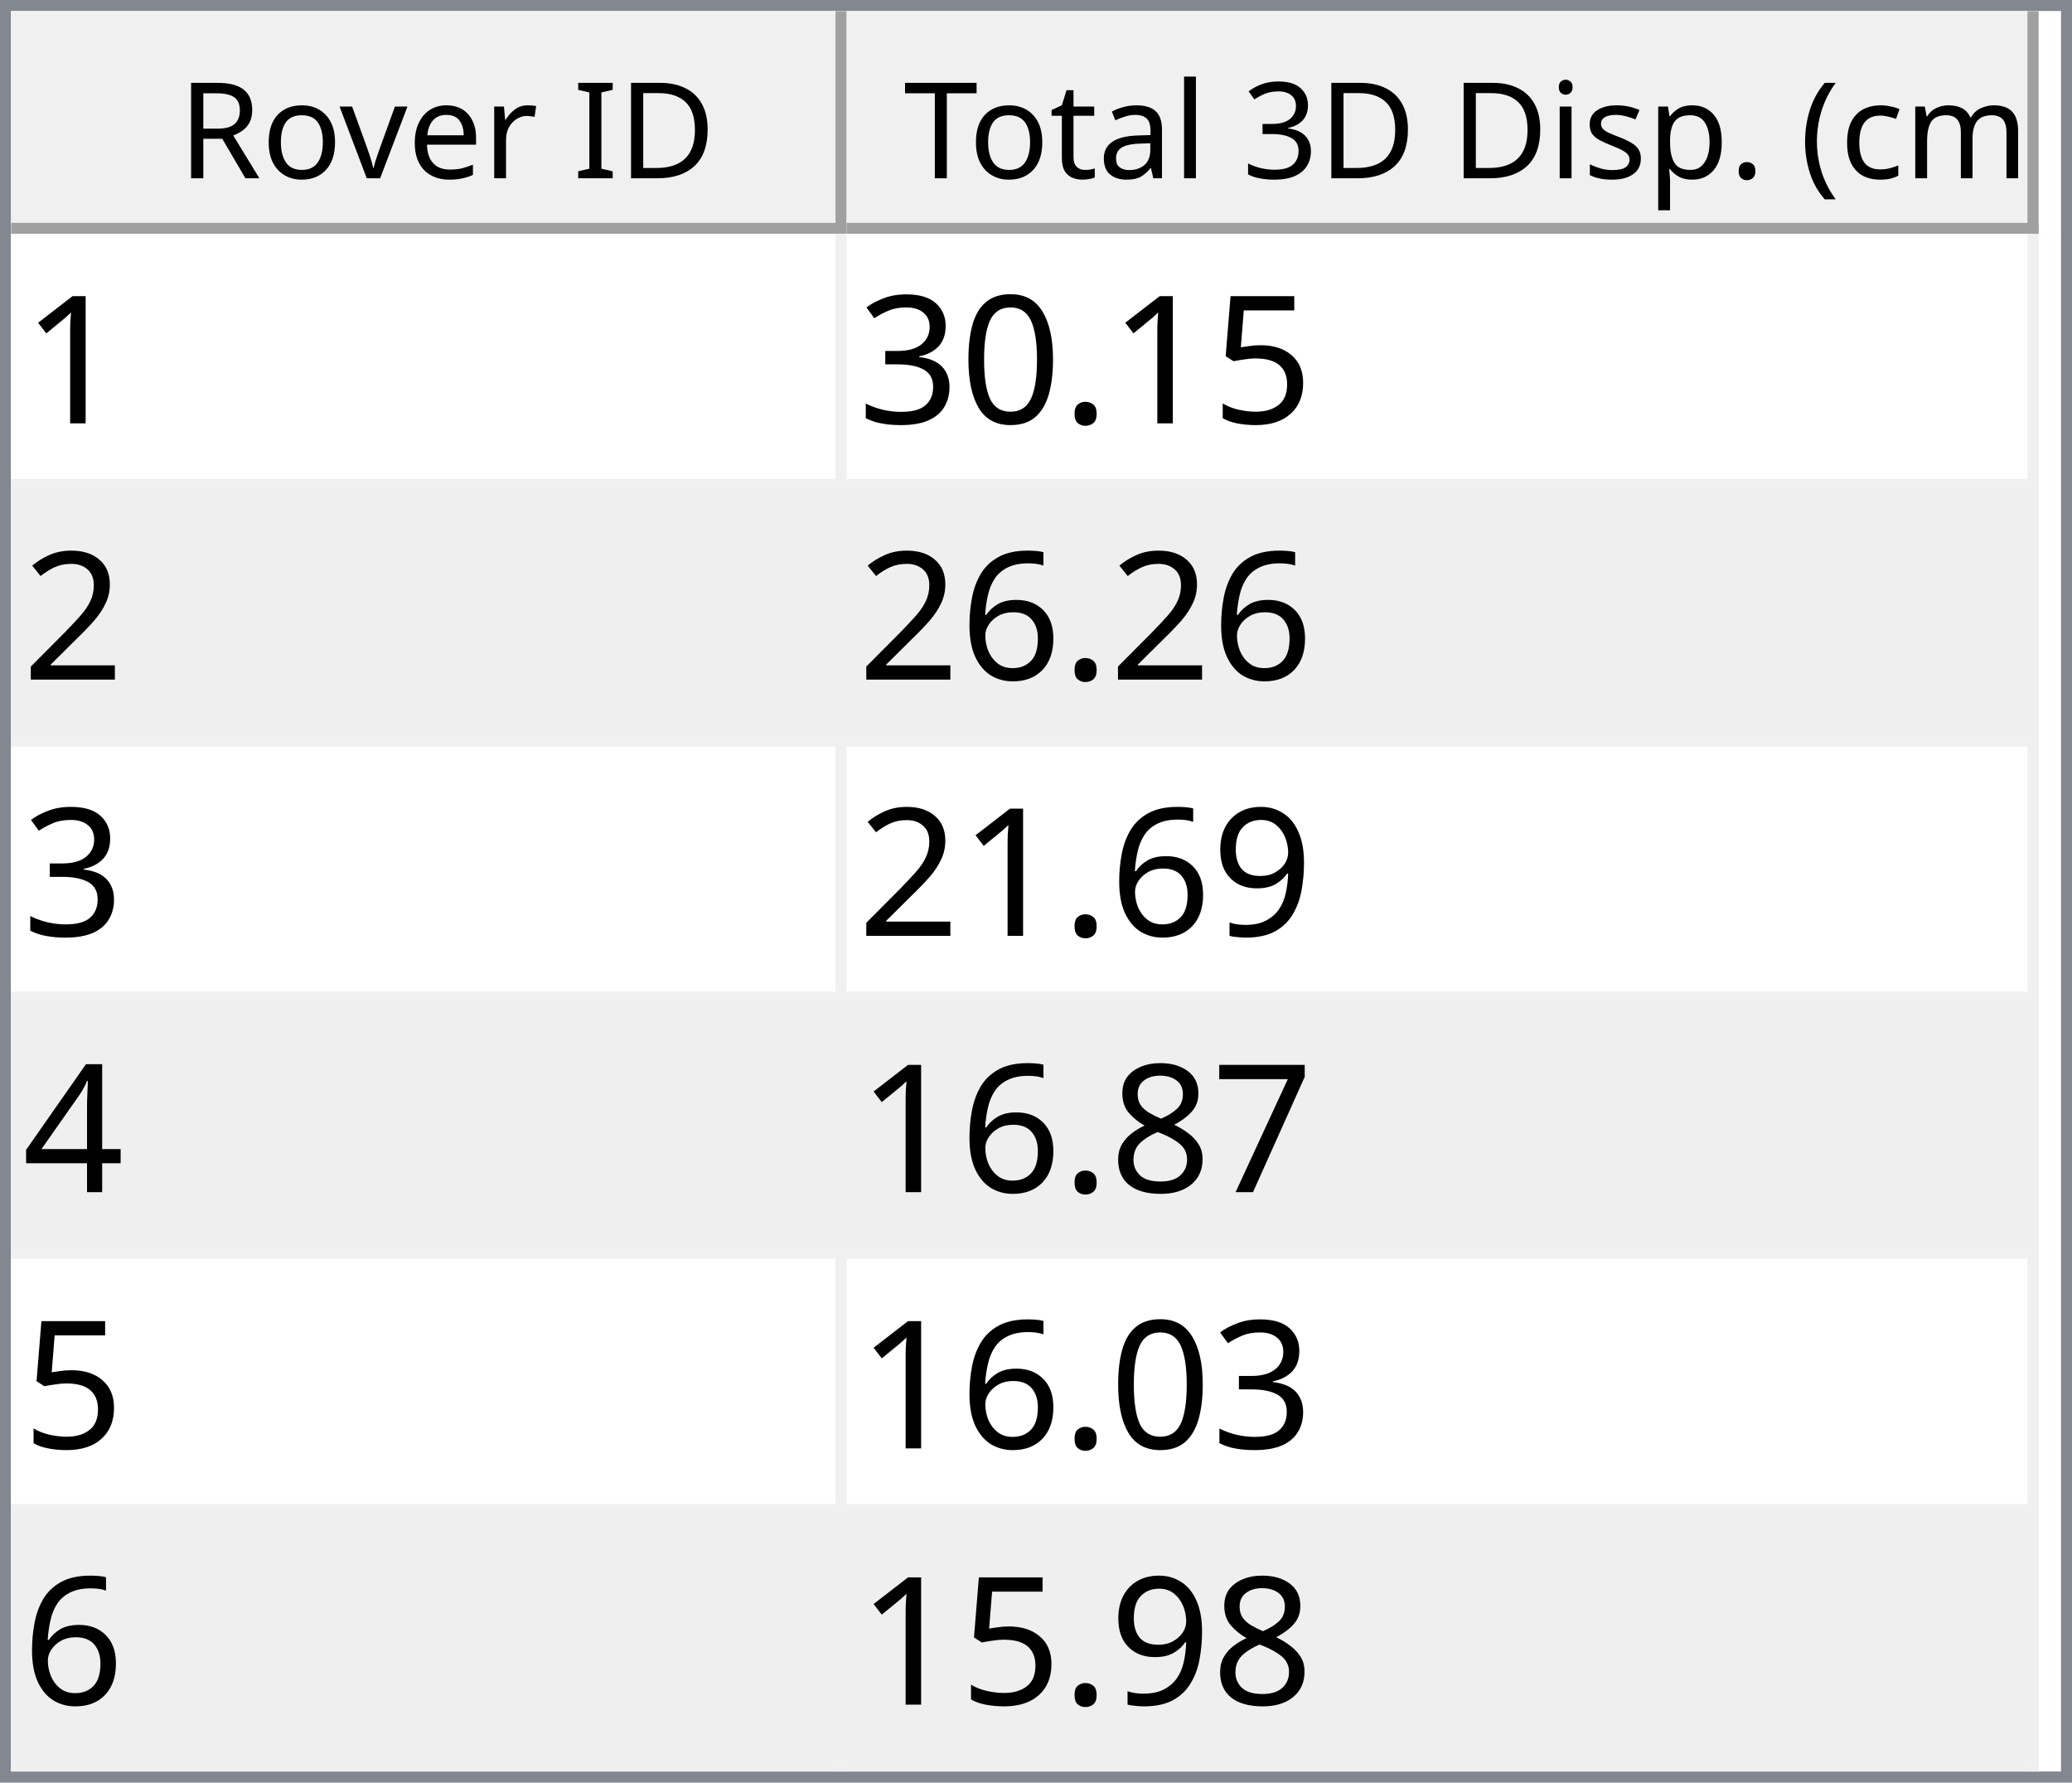
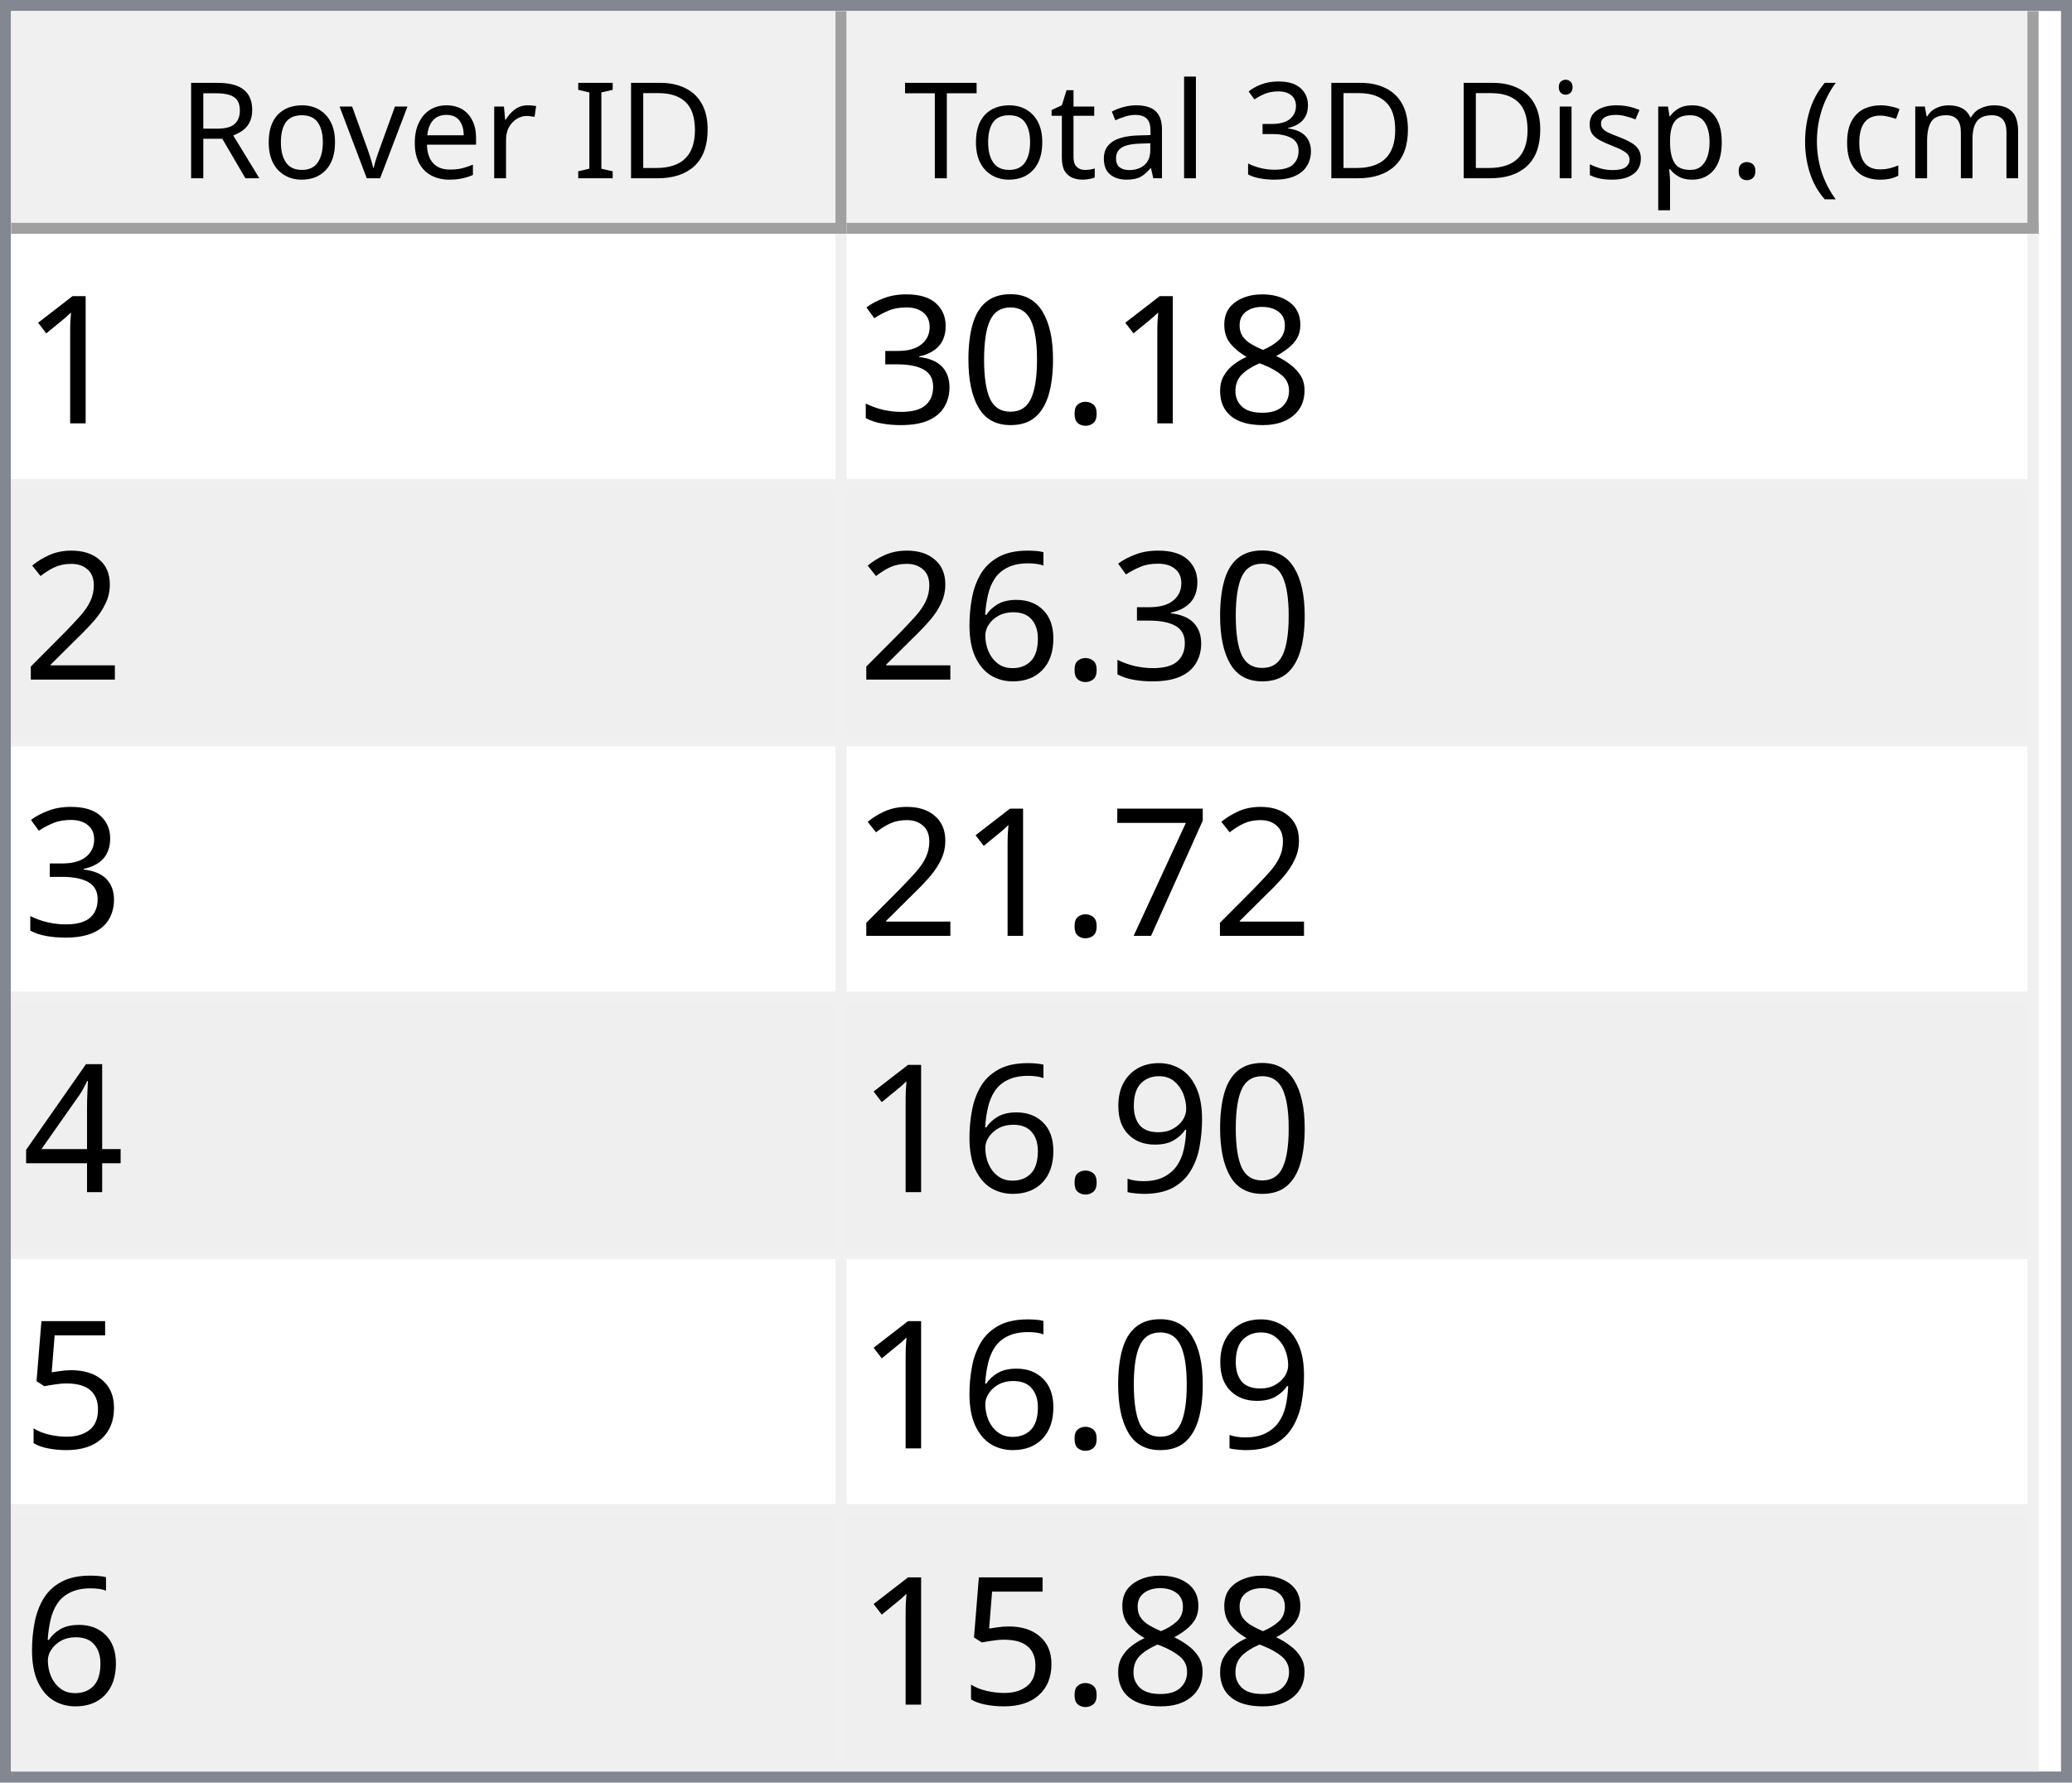
<svg xmlns="http://www.w3.org/2000/svg" style="fill-opacity:1; color-rendering:auto; color-interpolation:auto; text-rendering:auto; stroke:black; stroke-linecap:square; stroke-miterlimit:10; shape-rendering:auto; stroke-opacity:1; fill:black; stroke-dasharray:none; font-weight:normal; stroke-width:1; font-family:'Dialog'; font-style:normal; stroke-linejoin:miter; font-size:12px; stroke-dashoffset:0; image-rendering:auto;" width="186" height="160">
  <defs id="genericDefs" />
  <g>
    <defs id="defs1">
      <clipPath clipPathUnits="userSpaceOnUse" id="clipPath1">
        <path d="M0 0 L186 0 L186 160 L0 160 L0 0 Z" />
      </clipPath>
      <clipPath clipPathUnits="userSpaceOnUse" id="clipPath2">
        <path d="M0 0 L0 160 L186 160 L186 0 Z" />
      </clipPath>
      <clipPath clipPathUnits="userSpaceOnUse" id="clipPath3">
        <path d="M0 0 L0 20 L184 20 L184 0 Z" />
      </clipPath>
      <clipPath clipPathUnits="userSpaceOnUse" id="clipPath4">
        <path d="M0 0 L0 20 L75 20 L75 0 Z" />
      </clipPath>
      <clipPath clipPathUnits="userSpaceOnUse" id="clipPath5">
        <path d="M1 1 L1 19 L74 19 L74 1 Z" />
      </clipPath>
      <clipPath clipPathUnits="userSpaceOnUse" id="clipPath6">
        <path d="M0 0 L0 18 L73 18 L73 0 Z" />
      </clipPath>
      <clipPath clipPathUnits="userSpaceOnUse" id="clipPath7">
        <path d="M-0.5 -0.5 L-0.5 19.5 L74.5 19.5 L74.5 -0.5 Z" />
      </clipPath>
      <clipPath clipPathUnits="userSpaceOnUse" id="clipPath8">
        <path d="M0 0 L0 20 L107 20 L107 0 Z" />
      </clipPath>
      <clipPath clipPathUnits="userSpaceOnUse" id="clipPath9">
        <path d="M1 1 L1 19 L106 19 L106 1 Z" />
      </clipPath>
      <clipPath clipPathUnits="userSpaceOnUse" id="clipPath10">
        <path d="M0 0 L0 18 L105 18 L105 0 Z" />
      </clipPath>
      <clipPath clipPathUnits="userSpaceOnUse" id="clipPath11">
        <path d="M-0.5 -0.5 L-0.5 19.5 L106.5 19.5 L106.5 -0.5 Z" />
      </clipPath>
      <clipPath clipPathUnits="userSpaceOnUse" id="clipPath12">
        <path d="M0 0 L0 138 L184 138 L184 0 Z" />
      </clipPath>
      <clipPath clipPathUnits="userSpaceOnUse" id="clipPath13">
        <path d="M0 0 L0 138 L182 138 L182 0 Z" />
      </clipPath>
      <clipPath clipPathUnits="userSpaceOnUse" id="clipPath14">
        <path d="M-0.5 -0.5 L-0.5 137.5 L181.5 137.5 L181.5 -0.5 Z" />
      </clipPath>
      <clipPath clipPathUnits="userSpaceOnUse" id="clipPath15">
        <path d="M0 0 L0 22 L74 22 L74 0 Z" />
      </clipPath>
      <clipPath clipPathUnits="userSpaceOnUse" id="clipPath16">
        <path d="M0 0 L0 22 L106 22 L106 0 Z" />
      </clipPath>
      <font horiz-adv-x="64.551" id="font1">
        <font-face ascent="107.91" descent="25.098" units-per-em="100" style="font-style:normal; font-family:Segoe UI; font-weight:normal;" />
        <missing-glyph horiz-adv-x="64.551" d="M8.109 0 L8.109 68.266 L56.453 68.266 L56.453 0 L8.109 0 ZM15.328 7.234 L49.219 7.234 L49.219 61.031 L15.328 61.031 L15.328 7.234 Z" />
        <glyph unicode="D" horiz-adv-x="70.117" d="M9.188 0 L9.188 70.016 L28.516 70.016 Q65.531 70.016 65.531 35.891 Q65.531 19.672 55.25 9.836 Q44.969 0 27.734 0 L9.188 0 ZM17.391 62.594 L17.391 7.422 L27.828 7.422 Q41.609 7.422 49.273 14.797 Q56.938 22.172 56.938 35.688 Q56.938 62.594 28.328 62.594 L17.391 62.594 Z" />
        <glyph unicode="I" horiz-adv-x="26.611" d="M17.391 0 L9.188 0 L9.188 70.016 L17.391 70.016 L17.391 0 Z" />
        <glyph unicode=" " horiz-adv-x="27.393" d="" />
        <glyph unicode="r" horiz-adv-x="34.766" d="M34.188 41.891 Q32.078 43.5 28.125 43.5 Q23 43.5 19.555 38.672 Q16.109 33.844 16.109 25.484 L16.109 0 L8.109 0 L8.109 50 L16.109 50 L16.109 39.703 L16.312 39.703 Q18.016 44.969 21.531 47.922 Q25.047 50.875 29.391 50.875 Q32.516 50.875 34.188 50.203 L34.188 41.891 Z" />
        <glyph unicode="e" horiz-adv-x="52.295" d="M48.297 23 L12.984 23 Q13.188 14.656 17.484 10.109 Q21.781 5.562 29.297 5.562 Q37.75 5.562 44.828 11.141 L44.828 3.609 Q38.234 -1.172 27.391 -1.172 Q16.797 -1.172 10.742 5.641 Q4.688 12.453 4.688 24.812 Q4.688 36.469 11.305 43.82 Q17.922 51.172 27.734 51.172 Q37.547 51.172 42.922 44.828 Q48.297 38.484 48.297 27.203 L48.297 23 ZM40.094 29.781 Q40.047 36.719 36.75 40.578 Q33.453 44.438 27.594 44.438 Q21.922 44.438 17.969 40.383 Q14.016 36.328 13.094 29.781 L40.094 29.781 Z" />
        <glyph unicode="v" horiz-adv-x="47.9" d="M47.406 50 L27.484 0 L19.625 0 L0.688 50 L9.469 50 L22.172 13.672 Q23.578 9.672 23.922 6.688 L24.125 6.688 Q24.609 10.453 25.688 13.484 L38.969 50 L47.406 50 Z" />
        <glyph unicode="o" horiz-adv-x="58.594" d="M29 -1.172 Q17.922 -1.172 11.305 5.836 Q4.688 12.844 4.688 24.422 Q4.688 37.016 11.57 44.094 Q18.453 51.172 30.172 51.172 Q41.359 51.172 47.633 44.289 Q53.906 37.406 53.906 25.203 Q53.906 13.234 47.141 6.031 Q40.375 -1.172 29 -1.172 ZM29.594 44.438 Q21.875 44.438 17.383 39.188 Q12.891 33.938 12.891 24.703 Q12.891 15.828 17.43 10.695 Q21.969 5.562 29.594 5.562 Q37.359 5.562 41.531 10.594 Q45.703 15.625 45.703 24.906 Q45.703 34.281 41.531 39.359 Q37.359 44.438 29.594 44.438 Z" />
        <glyph unicode="R" horiz-adv-x="59.814" d="M59.375 0 L49.609 0 L37.891 19.625 Q36.281 22.359 34.766 24.289 Q33.25 26.219 31.664 27.438 Q30.078 28.656 28.25 29.219 Q26.422 29.781 24.125 29.781 L17.391 29.781 L17.391 0 L9.188 0 L9.188 70.016 L30.078 70.016 Q34.672 70.016 38.555 68.867 Q42.438 67.719 45.289 65.375 Q48.141 63.031 49.758 59.547 Q51.375 56.062 51.375 51.375 Q51.375 47.703 50.273 44.656 Q49.172 41.609 47.148 39.211 Q45.125 36.812 42.266 35.133 Q39.406 33.453 35.844 32.516 L35.844 32.328 Q37.594 31.547 38.891 30.547 Q40.188 29.547 41.359 28.18 Q42.531 26.812 43.68 25.078 Q44.828 23.344 46.234 21.047 L59.375 0 ZM17.391 62.594 L17.391 37.203 L28.516 37.203 Q31.594 37.203 34.203 38.133 Q36.812 39.062 38.719 40.797 Q40.625 42.531 41.703 45.047 Q42.781 47.562 42.781 50.688 Q42.781 56.297 39.141 59.445 Q35.5 62.594 28.609 62.594 L17.391 62.594 Z" />
        <glyph unicode=")" horiz-adv-x="30.176" d="M8.297 -15.922 L1.172 -15.922 Q16.406 2.344 16.406 26.812 Q16.406 51.469 1.078 70.016 L8.297 70.016 Q23.531 52.156 23.531 26.703 Q23.531 1.375 8.297 -15.922 Z" />
        <glyph unicode="m" horiz-adv-x="86.133" d="M79.109 0 L71.094 0 L71.094 28.719 Q71.094 37.016 68.531 40.727 Q65.969 44.438 59.906 44.438 Q54.781 44.438 51.195 39.75 Q47.609 35.062 47.609 28.516 L47.609 0 L39.594 0 L39.594 29.688 Q39.594 44.438 28.219 44.438 Q22.953 44.438 19.531 40.016 Q16.109 35.594 16.109 28.516 L16.109 0 L8.109 0 L8.109 50 L16.109 50 L16.109 42.094 L16.312 42.094 Q21.625 51.172 31.844 51.172 Q36.969 51.172 40.773 48.312 Q44.578 45.453 46 40.828 Q51.562 51.172 62.594 51.172 Q79.109 51.172 79.109 30.812 L79.109 0 Z" />
        <glyph unicode="c" horiz-adv-x="46.191" d="M42.188 2.297 Q36.422 -1.172 28.516 -1.172 Q17.828 -1.172 11.258 5.789 Q4.688 12.75 4.688 23.828 Q4.688 36.188 11.766 43.68 Q18.844 51.172 30.672 51.172 Q37.25 51.172 42.281 48.734 L42.281 40.531 Q36.719 44.438 30.375 44.438 Q22.703 44.438 17.797 38.945 Q12.891 33.453 12.891 24.516 Q12.891 15.719 17.508 10.641 Q22.125 5.562 29.891 5.562 Q36.422 5.562 42.188 9.906 L42.188 2.297 Z" />
        <glyph unicode="(" horiz-adv-x="30.176" d="M29.109 -15.922 L21.969 -15.922 Q6.844 1.375 6.844 26.703 Q6.844 52.156 21.969 70.016 L29.203 70.016 Q13.875 51.469 13.875 26.812 Q13.875 2.344 29.109 -15.922 Z" />
        <glyph unicode="." horiz-adv-x="21.68" d="M10.891 -1.078 Q8.641 -1.078 7.055 0.539 Q5.469 2.156 5.469 4.391 Q5.469 6.641 7.055 8.273 Q8.641 9.906 10.891 9.906 Q13.188 9.906 14.797 8.273 Q16.406 6.641 16.406 4.391 Q16.406 2.156 14.797 0.539 Q13.188 -1.078 10.891 -1.078 Z" />
        <glyph unicode="p" horiz-adv-x="58.789" d="M16.312 7.234 L16.109 7.234 L16.109 -23 L8.109 -23 L8.109 50 L16.109 50 L16.109 41.219 L16.312 41.219 Q22.219 51.172 33.594 51.172 Q43.266 51.172 48.688 44.461 Q54.109 37.75 54.109 26.469 Q54.109 13.922 48 6.375 Q41.891 -1.172 31.297 -1.172 Q21.578 -1.172 16.312 7.234 ZM16.109 27.391 L16.109 20.406 Q16.109 14.203 20.141 9.883 Q24.172 5.562 30.375 5.562 Q37.641 5.562 41.773 11.133 Q45.906 16.703 45.906 26.609 Q45.906 34.969 42.047 39.703 Q38.188 44.438 31.594 44.438 Q24.609 44.438 20.359 39.578 Q16.109 34.719 16.109 27.391 Z" />
        <glyph unicode="s" horiz-adv-x="42.432" d="M5.078 1.812 L5.078 10.406 Q11.625 5.562 19.484 5.562 Q30.031 5.562 30.031 12.594 Q30.031 14.594 29.125 15.992 Q28.219 17.391 26.68 18.461 Q25.141 19.531 23.07 20.383 Q21 21.234 18.609 22.172 Q15.281 23.484 12.766 24.828 Q10.25 26.172 8.57 27.859 Q6.891 29.547 6.031 31.695 Q5.172 33.844 5.172 36.719 Q5.172 40.234 6.789 42.945 Q8.406 45.656 11.086 47.484 Q13.766 49.312 17.211 50.242 Q20.656 51.172 24.312 51.172 Q30.812 51.172 35.938 48.922 L35.938 40.828 Q30.422 44.438 23.25 44.438 Q21 44.438 19.195 43.922 Q17.391 43.406 16.094 42.477 Q14.797 41.547 14.086 40.258 Q13.375 38.969 13.375 37.406 Q13.375 35.453 14.086 34.133 Q14.797 32.812 16.164 31.789 Q17.531 30.766 19.484 29.938 Q21.438 29.109 23.922 28.125 Q27.25 26.859 29.883 25.516 Q32.516 24.172 34.375 22.484 Q36.234 20.797 37.234 18.602 Q38.234 16.406 38.234 13.375 Q38.234 9.672 36.602 6.938 Q34.969 4.203 32.234 2.398 Q29.5 0.594 25.93 -0.289 Q22.359 -1.172 18.453 -1.172 Q10.75 -1.172 5.078 1.812 Z" />
        <glyph unicode="i" horiz-adv-x="24.219" d="M12.203 62.703 Q10.062 62.703 8.547 64.164 Q7.031 65.625 7.031 67.875 Q7.031 70.125 8.547 71.609 Q10.062 73.094 12.203 73.094 Q14.406 73.094 15.945 71.609 Q17.484 70.125 17.484 67.875 Q17.484 65.719 15.945 64.211 Q14.406 62.703 12.203 62.703 ZM16.109 0 L8.109 0 L8.109 50 L16.109 50 L16.109 0 Z" />
        <glyph unicode="3" horiz-adv-x="53.906" d="M46.531 19.828 Q46.531 15.094 44.75 11.211 Q42.969 7.328 39.719 4.57 Q36.469 1.812 31.93 0.297 Q27.391 -1.219 21.922 -1.219 Q11.922 -1.219 6 2.594 L6 11.188 Q13.094 5.609 22.219 5.609 Q25.875 5.609 28.828 6.539 Q31.781 7.469 33.906 9.227 Q36.031 10.984 37.18 13.477 Q38.328 15.969 38.328 19.094 Q38.328 32.812 18.797 32.812 L12.984 32.812 L12.984 39.594 L18.5 39.594 Q35.797 39.594 35.797 52.484 Q35.797 64.406 22.609 64.406 Q15.188 64.406 8.688 59.422 L8.688 67.188 Q15.375 71.188 24.609 71.188 Q29 71.188 32.57 69.969 Q36.141 68.75 38.68 66.555 Q41.219 64.359 42.609 61.281 Q44 58.203 44 54.5 Q44 40.672 30.031 36.719 L30.031 36.531 Q33.594 36.141 36.625 34.797 Q39.656 33.453 41.852 31.305 Q44.047 29.156 45.289 26.25 Q46.531 23.344 46.531 19.828 Z" />
        <glyph unicode="l" horiz-adv-x="24.219" d="M16.109 0 L8.109 0 L8.109 74.031 L16.109 74.031 L16.109 0 Z" />
        <glyph unicode="a" horiz-adv-x="50.879" d="M43.891 0 L35.891 0 L35.891 7.812 L35.688 7.812 Q30.469 -1.172 20.312 -1.172 Q12.844 -1.172 8.617 2.781 Q4.391 6.734 4.391 13.281 Q4.391 27.297 20.906 29.594 L35.891 31.688 Q35.891 44.438 25.594 44.438 Q16.547 44.438 9.281 38.281 L9.281 46.484 Q16.656 51.172 26.266 51.172 Q43.891 51.172 43.891 32.516 L43.891 0 ZM35.891 25.297 L23.828 23.641 Q18.266 22.859 15.43 20.875 Q12.594 18.891 12.594 13.875 Q12.594 10.203 15.211 7.883 Q17.828 5.562 22.172 5.562 Q28.125 5.562 32.008 9.742 Q35.891 13.922 35.891 20.312 L35.891 25.297 Z" />
        <glyph unicode="t" horiz-adv-x="33.887" d="M31.297 0.484 Q28.469 -1.078 23.828 -1.078 Q10.688 -1.078 10.688 13.578 L10.688 43.172 L2.094 43.172 L2.094 50 L10.688 50 L10.688 62.203 L18.703 64.797 L18.703 50 L31.297 50 L31.297 43.172 L18.703 43.172 L18.703 14.984 Q18.703 9.969 20.414 7.82 Q22.125 5.672 26.078 5.672 Q29.109 5.672 31.297 7.328 L31.297 0.484 Z" />
        <glyph unicode="T" horiz-adv-x="52.393" d="M50.594 62.594 L30.375 62.594 L30.375 0 L22.172 0 L22.172 62.594 L2 62.594 L2 70.016 L50.594 70.016 L50.594 62.594 Z" />
      </font>
      <font horiz-adv-x="75.0" id="font2">
        <font-face ascent="100.537" descent="21.973" units-per-em="100" style="font-style:normal; font-family:sans-serif; font-weight:normal;" />
        <missing-glyph horiz-adv-x="75.0" d="M12.5 0 L12.5 62.5 L62.5 62.5 L62.5 0 L12.5 0 ZM14.062 1.562 L60.938 1.562 L60.938 60.938 L14.062 60.938 L14.062 1.562 Z" />
        <glyph unicode="1" horiz-adv-x="55.615" d="M37.25 0 L28.469 0 L28.469 56 Q25.297 52.984 20.141 49.953 Q14.984 46.922 10.891 45.406 L10.891 53.906 Q18.266 57.375 23.781 62.305 Q29.297 67.234 31.594 71.875 L37.25 71.875 L37.25 0 Z" />
-         <glyph unicode="5" horiz-adv-x="55.615" d="M4.156 18.75 L13.375 19.531 Q14.406 12.797 18.141 9.398 Q21.875 6 27.156 6 Q33.5 6 37.891 10.789 Q42.281 15.578 42.281 23.484 Q42.281 31 38.062 35.352 Q33.844 39.703 27 39.703 Q22.75 39.703 19.336 37.773 Q15.922 35.844 13.969 32.766 L5.719 33.844 L12.641 70.609 L48.25 70.609 L48.25 62.203 L19.672 62.203 L15.828 42.969 Q22.266 47.469 29.344 47.469 Q38.719 47.469 45.164 40.969 Q51.609 34.469 51.609 24.266 Q51.609 14.547 45.953 7.469 Q39.062 -1.219 27.156 -1.219 Q17.391 -1.219 11.211 4.25 Q5.031 9.719 4.156 18.75 Z" />
+         <glyph unicode="8" horiz-adv-x="55.615" d="M17.672 38.812 Q12.203 40.828 9.57 44.539 Q6.938 48.25 6.938 53.422 Q6.938 61.234 12.555 66.555 Q18.172 71.875 27.484 71.875 Q36.859 71.875 42.578 66.43 Q48.297 60.984 48.297 53.172 Q48.297 48.188 45.68 44.508 Q43.062 40.828 37.75 38.812 Q44.344 36.672 47.781 31.883 Q51.219 27.094 51.219 20.453 Q51.219 11.281 44.727 5.031 Q38.234 -1.219 27.641 -1.219 Q17.047 -1.219 10.547 5.055 Q4.047 11.328 4.047 20.703 Q4.047 27.688 7.594 32.398 Q11.141 37.109 17.672 38.812 ZM15.922 53.719 Q15.922 48.641 19.195 45.414 Q22.469 42.188 27.688 42.188 Q32.766 42.188 36.016 45.383 Q39.266 48.578 39.266 53.219 Q39.266 58.062 35.914 61.359 Q32.562 64.656 27.594 64.656 Q22.562 64.656 19.242 61.43 Q15.922 58.203 15.922 53.719 ZM13.094 20.656 Q13.094 16.891 14.875 13.375 Q16.656 9.859 20.172 7.93 Q23.688 6 27.734 6 Q34.031 6 38.133 10.055 Q42.234 14.109 42.234 20.359 Q42.234 26.703 38.016 30.859 Q33.797 35.016 27.438 35.016 Q21.234 35.016 17.164 30.914 Q13.094 26.812 13.094 20.656 Z" />
        <glyph unicode="." horiz-adv-x="27.783" d="M9.078 0 L9.078 10.016 L19.094 10.016 L19.094 0 L9.078 0 Z" />
        <glyph unicode="0" horiz-adv-x="55.615" d="M4.156 35.297 Q4.156 48 6.766 55.742 Q9.375 63.484 14.523 67.68 Q19.672 71.875 27.484 71.875 Q33.25 71.875 37.594 69.555 Q41.938 67.234 44.773 62.867 Q47.609 58.5 49.219 52.227 Q50.828 45.953 50.828 35.297 Q50.828 22.703 48.242 14.969 Q45.656 7.234 40.508 3.008 Q35.359 -1.219 27.484 -1.219 Q17.141 -1.219 11.234 6.203 Q4.156 15.141 4.156 35.297 ZM13.188 35.297 Q13.188 17.672 17.312 11.836 Q21.438 6 27.484 6 Q33.547 6 37.672 11.859 Q41.797 17.719 41.797 35.297 Q41.797 52.984 37.672 58.789 Q33.547 64.594 27.391 64.594 Q21.344 64.594 17.719 59.469 Q13.188 52.938 13.188 35.297 Z" />
        <glyph unicode="3" horiz-adv-x="55.615" d="M4.203 18.891 L12.984 20.062 Q14.5 12.594 18.141 9.297 Q21.781 6 27 6 Q33.203 6 37.477 10.297 Q41.75 14.594 41.75 20.953 Q41.75 27 37.797 30.93 Q33.844 34.859 27.734 34.859 Q25.25 34.859 21.531 33.891 L22.516 41.609 Q23.391 41.5 23.922 41.5 Q29.547 41.5 34.039 44.43 Q38.531 47.359 38.531 53.469 Q38.531 58.297 35.258 61.477 Q31.984 64.656 26.812 64.656 Q21.688 64.656 18.266 61.43 Q14.844 58.203 13.875 51.766 L5.078 53.328 Q6.688 62.156 12.398 67.016 Q18.109 71.875 26.609 71.875 Q32.469 71.875 37.398 69.359 Q42.328 66.844 44.945 62.5 Q47.562 58.156 47.562 53.266 Q47.562 48.641 45.07 44.828 Q42.578 41.016 37.703 38.766 Q44.047 37.312 47.562 32.695 Q51.078 28.078 51.078 21.141 Q51.078 11.766 44.242 5.25 Q37.406 -1.266 26.953 -1.266 Q17.531 -1.266 11.305 4.352 Q5.078 9.969 4.203 18.891 Z" />
        <glyph unicode="2" horiz-adv-x="55.615" d="M50.344 8.453 L50.344 0 L3.031 0 Q2.938 3.172 4.047 6.109 Q5.859 10.938 9.836 15.625 Q13.812 20.312 21.344 26.469 Q33.016 36.031 37.117 41.625 Q41.219 47.219 41.219 52.203 Q41.219 57.422 37.477 61.008 Q33.734 64.594 27.734 64.594 Q21.391 64.594 17.578 60.789 Q13.766 56.984 13.719 50.25 L4.688 51.172 Q5.609 61.281 11.664 66.578 Q17.719 71.875 27.938 71.875 Q38.234 71.875 44.242 66.164 Q50.25 60.453 50.25 52 Q50.25 47.703 48.492 43.555 Q46.734 39.406 42.656 34.812 Q38.578 30.219 29.109 22.219 Q21.188 15.578 18.945 13.211 Q16.703 10.844 15.234 8.453 L50.344 8.453 Z" />
        <glyph unicode="6" horiz-adv-x="55.615" d="M49.75 54.047 L41.016 53.375 Q39.844 58.547 37.703 60.891 Q34.125 64.656 28.906 64.656 Q24.703 64.656 21.531 62.312 Q17.391 59.281 14.992 53.469 Q12.594 47.656 12.5 36.922 Q15.672 41.75 20.266 44.094 Q24.859 46.438 29.891 46.438 Q38.672 46.438 44.852 39.969 Q51.031 33.5 51.031 23.25 Q51.031 16.5 48.125 10.719 Q45.219 4.938 40.141 1.859 Q35.062 -1.219 28.609 -1.219 Q17.625 -1.219 10.695 6.859 Q3.766 14.938 3.766 33.5 Q3.766 54.25 11.422 63.672 Q18.109 71.875 29.438 71.875 Q37.891 71.875 43.289 67.141 Q48.688 62.406 49.75 54.047 ZM13.875 23.188 Q13.875 18.656 15.797 14.508 Q17.719 10.359 21.188 8.18 Q24.656 6 28.469 6 Q34.031 6 38.039 10.492 Q42.047 14.984 42.047 22.703 Q42.047 30.125 38.086 34.398 Q34.125 38.672 28.125 38.672 Q22.172 38.672 18.023 34.398 Q13.875 30.125 13.875 23.188 Z" />
+         <glyph unicode="7" horiz-adv-x="55.615" d="M4.734 62.203 L4.734 70.656 L51.078 70.656 L51.078 63.812 Q44.234 56.547 37.523 44.484 Q30.812 32.422 27.156 19.672 Q24.516 10.688 23.781 0 L14.75 0 Q14.891 8.453 18.062 20.414 Q21.234 32.375 27.172 43.484 Q33.109 54.594 39.797 62.203 L4.734 62.203 Z" />
+         <glyph unicode="4" horiz-adv-x="55.615" d="M32.328 0 L32.328 17.141 L1.266 17.141 L1.266 25.203 L33.938 71.578 L41.109 71.578 L41.109 25.203 L50.781 25.203 L50.781 17.141 L41.109 17.141 L41.109 0 L32.328 0 ZM32.328 25.203 L32.328 57.469 L9.906 25.203 L32.328 25.203 Z" />
        <glyph unicode="9" horiz-adv-x="55.615" d="M5.469 16.547 L13.922 17.328 Q14.984 11.375 18.016 8.688 Q21.047 6 25.781 6 Q29.828 6 32.883 7.859 Q35.938 9.719 37.891 12.82 Q39.844 15.922 41.164 21.195 Q42.484 26.469 42.484 31.938 Q42.484 32.516 42.438 33.688 Q39.797 29.5 35.234 26.883 Q30.672 24.266 25.344 24.266 Q16.453 24.266 10.305 30.711 Q4.156 37.156 4.156 47.703 Q4.156 58.594 10.578 65.234 Q17 71.875 26.656 71.875 Q33.641 71.875 39.43 68.117 Q45.219 64.359 48.219 57.398 Q51.219 50.438 51.219 37.25 Q51.219 23.531 48.242 15.406 Q45.266 7.281 39.383 3.031 Q33.5 -1.219 25.594 -1.219 Q17.188 -1.219 11.867 3.445 Q6.547 8.109 5.469 16.547 ZM41.453 48.141 Q41.453 55.719 37.43 60.156 Q33.406 64.594 27.734 64.594 Q21.875 64.594 17.531 59.812 Q13.188 55.031 13.188 47.406 Q13.188 40.578 17.312 36.305 Q21.438 32.031 27.484 32.031 Q33.594 32.031 37.523 36.305 Q41.453 40.578 41.453 48.141 Z" />
-         <glyph unicode="4" horiz-adv-x="55.615" d="M32.328 0 L32.328 17.141 L1.266 17.141 L1.266 25.203 L33.938 71.578 L41.109 71.578 L41.109 25.203 L50.781 25.203 L50.781 17.141 L41.109 17.141 L41.109 0 L32.328 0 ZM32.328 25.203 L32.328 57.469 L9.906 25.203 L32.328 25.203 Z" />
-         <glyph unicode="7" horiz-adv-x="55.615" d="M4.734 62.203 L4.734 70.656 L51.078 70.656 L51.078 63.812 Q44.234 56.547 37.523 44.484 Q30.812 32.422 27.156 19.672 Q24.516 10.688 23.781 0 L14.75 0 Q14.891 8.453 18.062 20.414 Q21.234 32.375 27.172 43.484 Q33.109 54.594 39.797 62.203 L4.734 62.203 Z" />
-         <glyph unicode="8" horiz-adv-x="55.615" d="M17.672 38.812 Q12.203 40.828 9.57 44.539 Q6.938 48.25 6.938 53.422 Q6.938 61.234 12.555 66.555 Q18.172 71.875 27.484 71.875 Q36.859 71.875 42.578 66.43 Q48.297 60.984 48.297 53.172 Q48.297 48.188 45.68 44.508 Q43.062 40.828 37.75 38.812 Q44.344 36.672 47.781 31.883 Q51.219 27.094 51.219 20.453 Q51.219 11.281 44.727 5.031 Q38.234 -1.219 27.641 -1.219 Q17.047 -1.219 10.547 5.055 Q4.047 11.328 4.047 20.703 Q4.047 27.688 7.594 32.398 Q11.141 37.109 17.672 38.812 ZM15.922 53.719 Q15.922 48.641 19.195 45.414 Q22.469 42.188 27.688 42.188 Q32.766 42.188 36.016 45.383 Q39.266 48.578 39.266 53.219 Q39.266 58.062 35.914 61.359 Q32.562 64.656 27.594 64.656 Q22.562 64.656 19.242 61.43 Q15.922 58.203 15.922 53.719 ZM13.094 20.656 Q13.094 16.891 14.875 13.375 Q16.656 9.859 20.172 7.93 Q23.688 6 27.734 6 Q34.031 6 38.133 10.055 Q42.234 14.109 42.234 20.359 Q42.234 26.703 38.016 30.859 Q33.797 35.016 27.438 35.016 Q21.234 35.016 17.164 30.914 Q13.094 26.812 13.094 20.656 Z" />
+         <glyph unicode="5" horiz-adv-x="55.615" d="M4.156 18.75 L13.375 19.531 Q14.406 12.797 18.141 9.398 Q21.875 6 27.156 6 Q33.5 6 37.891 10.789 Q42.281 15.578 42.281 23.484 Q42.281 31 38.062 35.352 Q33.844 39.703 27 39.703 Q22.75 39.703 19.336 37.773 Q15.922 35.844 13.969 32.766 L5.719 33.844 L12.641 70.609 L48.25 70.609 L48.25 62.203 L19.672 62.203 L15.828 42.969 Q22.266 47.469 29.344 47.469 Q38.719 47.469 45.164 40.969 Q51.609 34.469 51.609 24.266 Q51.609 14.547 45.953 7.469 Q39.062 -1.219 27.156 -1.219 Q17.391 -1.219 11.211 4.25 Q5.031 9.719 4.156 18.75 Z" />
      </font>
    </defs>
    <g style="fill:white; stroke:white;">
      <rect x="0" y="0" width="186" style="clip-path:url(#clipPath1); stroke:none;" height="160" />
    </g>
    <g style="fill:white; text-rendering:optimizeSpeed; color-rendering:optimizeSpeed; image-rendering:optimizeSpeed; shape-rendering:crispEdges; stroke:white; color-interpolation:sRGB;">
      <rect x="0" width="186" height="160" y="0" style="stroke:none;" />
      <path style="stroke:none;" d="M0 160 L186 160 L186 0 L0 0 Z" />
    </g>
    <g style="fill:rgb(240,240,240); font-family:'Segoe UI'; stroke:rgb(240,240,240);">
      <rect x="0" y="0" width="186" style="clip-path:url(#clipPath2); stroke:none;" height="160" />
    </g>
    <g style="fill:rgb(130,135,144); font-family:'Segoe UI'; stroke:rgb(130,135,144);">
      <path d="M0 0 L186 0 L186 160 L0 160 L0 0 ZM1 1 L185 1 L185 159 L1 159 L1 1 Z" style="fill-rule:evenodd; clip-path:url(#clipPath2); stroke:none;" />
    </g>
    <g style="fill:white; font-family:'Segoe UI'; stroke:white;" transform="translate(1,1)">
      <rect x="0" y="0" width="184" style="clip-path:url(#clipPath3); stroke:none;" height="20" />
    </g>
    <g style="fill:rgb(240,240,240); font-family:'Segoe UI'; stroke:rgb(240,240,240);" transform="translate(1,1)">
      <rect x="0" y="0" width="75" style="clip-path:url(#clipPath4); stroke:none;" height="20" />
    </g>
    <g style="font-family:'Segoe UI';" transform="translate(2,2)">
      <text x="14" xml:space="preserve" y="14" style="clip-path:url(#clipPath6); stroke:none;">Rover ID</text>
    </g>
    <g style="fill:rgb(160,160,160); font-family:'Segoe UI'; stroke:rgb(160,160,160); stroke-linejoin:bevel;" transform="translate(1.5,1.5)">
      <line x1="74" x2="74" y1="0" style="fill:none; clip-path:url(#clipPath7);" y2="19" />
    </g>
    <g style="fill:rgb(160,160,160); font-family:'Segoe UI'; stroke:rgb(160,160,160); stroke-linejoin:bevel;" transform="matrix(1,0,0,1,1,1) translate(0.5,0.5)">
      <line x1="0" x2="74" y1="19" style="fill:none; clip-path:url(#clipPath7);" y2="19" />
    </g>
    <g style="fill:rgb(240,240,240); font-family:'Segoe UI'; stroke:rgb(240,240,240);" transform="translate(76,1)">
      <rect x="0" y="0" width="107" style="clip-path:url(#clipPath8); stroke:none;" height="20" />
    </g>
    <g style="font-family:'Segoe UI';" transform="translate(77,2)">
      <text x="1" xml:space="preserve" y="14" style="clip-path:url(#clipPath10); stroke:none;"> Total 3D Disp. (cm)</text>
    </g>
    <g style="fill:rgb(160,160,160); font-family:'Segoe UI'; stroke:rgb(160,160,160); stroke-linejoin:bevel;" transform="translate(76.5,1.5)">
      <line x1="106" x2="106" y1="0" style="fill:none; clip-path:url(#clipPath11);" y2="19" />
    </g>
    <g style="fill:rgb(160,160,160); font-family:'Segoe UI'; stroke:rgb(160,160,160); stroke-linejoin:bevel;" transform="matrix(1,0,0,1,76,1) translate(0.5,0.5)">
      <line x1="0" x2="106" y1="19" style="fill:none; clip-path:url(#clipPath11);" y2="19" />
    </g>
    <g style="fill:white; font-family:'Segoe UI'; stroke:white;" transform="translate(1,21)">
      <rect x="0" y="0" width="184" style="clip-path:url(#clipPath12); stroke:none;" height="138" />
    </g>
    <g style="fill:rgb(240,240,240); font-size:16px; font-family:sans-serif; stroke:rgb(240,240,240);" transform="translate(1,21)">
      <rect x="0" y="0" width="182" style="clip-path:url(#clipPath13); stroke:none;" height="138" />
      <line transform="translate(0.5,0.5)" x1="0" x2="181" y1="22" style="clip-path:url(#clipPath14); fill:none; stroke-linejoin:bevel;" y2="22" />
    </g>
    <g transform="matrix(1,0,0,1,1,21) translate(0.5,0.5)" style="fill:rgb(240,240,240); font-size:16px; font-family:sans-serif; stroke:rgb(240,240,240); stroke-linejoin:bevel;">
      <line x1="0" x2="181" y1="45" style="fill:none; clip-path:url(#clipPath14);" y2="45" />
    </g>
    <g transform="matrix(1,0,0,1,1,21) translate(0.5,0.5)" style="fill:rgb(240,240,240); font-size:16px; font-family:sans-serif; stroke:rgb(240,240,240); stroke-linejoin:bevel;">
      <line x1="0" x2="181" y1="68" style="fill:none; clip-path:url(#clipPath14);" y2="68" />
    </g>
    <g transform="matrix(1,0,0,1,1,21) translate(0.5,0.5)" style="fill:rgb(240,240,240); font-size:16px; font-family:sans-serif; stroke:rgb(240,240,240); stroke-linejoin:bevel;">
      <line x1="0" x2="181" y1="91" style="fill:none; clip-path:url(#clipPath14);" y2="91" />
    </g>
    <g transform="matrix(1,0,0,1,1,21) translate(0.5,0.5)" style="fill:rgb(240,240,240); font-size:16px; font-family:sans-serif; stroke:rgb(240,240,240); stroke-linejoin:bevel;">
      <line x1="0" x2="181" y1="114" style="fill:none; clip-path:url(#clipPath14);" y2="114" />
    </g>
    <g transform="matrix(1,0,0,1,1,21) translate(0.5,0.5)" style="fill:rgb(240,240,240); font-size:16px; font-family:sans-serif; stroke:rgb(240,240,240); stroke-linejoin:bevel;">
      <line x1="0" x2="181" y1="137" style="fill:none; clip-path:url(#clipPath14);" y2="137" />
    </g>
    <g transform="matrix(1,0,0,1,1,21) translate(0.5,0.5)" style="fill:rgb(240,240,240); font-size:16px; font-family:sans-serif; stroke:rgb(240,240,240); stroke-linejoin:bevel;">
      <line x1="74" x2="74" y1="0" style="fill:none; clip-path:url(#clipPath14);" y2="137" />
    </g>
    <g transform="matrix(1,0,0,1,1,21) translate(0.5,0.5)" style="fill:rgb(240,240,240); font-size:16px; font-family:sans-serif; stroke:rgb(240,240,240); stroke-linejoin:bevel;">
      <line x1="181" x2="181" y1="0" style="fill:none; clip-path:url(#clipPath14);" y2="137" />
    </g>
    <g style="fill:white; font-size:16px; font-family:sans-serif; stroke:white;" transform="matrix(1,0,0,1,1,21)">
      <rect x="0" y="0" width="74" style="clip-path:url(#clipPath15); stroke:none;" height="22" />
      <text x="1" y="17" style="fill:black; clip-path:url(#clipPath15); stroke:none;" xml:space="preserve">1</text>
    </g>
    <g style="fill:white; font-size:16px; font-family:sans-serif; stroke:white;" transform="matrix(1,0,0,1,1,21) translate(75,0)">
      <rect x="0" y="0" width="106" style="clip-path:url(#clipPath16); stroke:none;" height="22" />
-       <text x="1" y="17" style="fill:black; clip-path:url(#clipPath16); stroke:none;" xml:space="preserve">30.15</text>
+       <text x="1" y="17" style="fill:black; clip-path:url(#clipPath16); stroke:none;" xml:space="preserve">30.18</text>
    </g>
    <g style="fill:rgb(239,239,239); font-size:16px; font-family:sans-serif; stroke:rgb(239,239,239);" transform="matrix(1,0,0,1,1,21) translate(0,23)">
      <rect x="0" y="0" width="74" style="clip-path:url(#clipPath15); stroke:none;" height="22" />
      <text x="1" y="17" style="fill:black; clip-path:url(#clipPath15); stroke:none;" xml:space="preserve">2</text>
    </g>
    <g style="fill:rgb(239,239,239); font-size:16px; font-family:sans-serif; stroke:rgb(239,239,239);" transform="matrix(1,0,0,1,1,21) translate(75,23)">
      <rect x="0" y="0" width="106" style="clip-path:url(#clipPath16); stroke:none;" height="22" />
-       <text x="1" y="17" style="fill:black; clip-path:url(#clipPath16); stroke:none;" xml:space="preserve">26.26</text>
+       <text x="1" y="17" style="fill:black; clip-path:url(#clipPath16); stroke:none;" xml:space="preserve">26.30</text>
    </g>
    <g style="fill:white; font-size:16px; font-family:sans-serif; stroke:white;" transform="matrix(1,0,0,1,1,21) translate(0,46)">
      <rect x="0" y="0" width="74" style="clip-path:url(#clipPath15); stroke:none;" height="22" />
      <text x="1" y="17" style="fill:black; clip-path:url(#clipPath15); stroke:none;" xml:space="preserve">3</text>
    </g>
    <g style="fill:white; font-size:16px; font-family:sans-serif; stroke:white;" transform="matrix(1,0,0,1,1,21) translate(75,46)">
      <rect x="0" y="0" width="106" style="clip-path:url(#clipPath16); stroke:none;" height="22" />
-       <text x="1" y="17" style="fill:black; clip-path:url(#clipPath16); stroke:none;" xml:space="preserve">21.69</text>
+       <text x="1" y="17" style="fill:black; clip-path:url(#clipPath16); stroke:none;" xml:space="preserve">21.72</text>
    </g>
    <g style="fill:rgb(239,239,239); font-size:16px; font-family:sans-serif; stroke:rgb(239,239,239);" transform="matrix(1,0,0,1,1,21) translate(0,69)">
      <rect x="0" y="0" width="74" style="clip-path:url(#clipPath15); stroke:none;" height="22" />
      <text x="1" y="17" style="fill:black; clip-path:url(#clipPath15); stroke:none;" xml:space="preserve">4</text>
    </g>
    <g style="fill:rgb(239,239,239); font-size:16px; font-family:sans-serif; stroke:rgb(239,239,239);" transform="matrix(1,0,0,1,1,21) translate(75,69)">
      <rect x="0" y="0" width="106" style="clip-path:url(#clipPath16); stroke:none;" height="22" />
-       <text x="1" y="17" style="fill:black; clip-path:url(#clipPath16); stroke:none;" xml:space="preserve">16.87</text>
+       <text x="1" y="17" style="fill:black; clip-path:url(#clipPath16); stroke:none;" xml:space="preserve">16.90</text>
    </g>
    <g style="fill:white; font-size:16px; font-family:sans-serif; stroke:white;" transform="matrix(1,0,0,1,1,21) translate(0,92)">
      <rect x="0" y="0" width="74" style="clip-path:url(#clipPath15); stroke:none;" height="22" />
      <text x="1" y="17" style="fill:black; clip-path:url(#clipPath15); stroke:none;" xml:space="preserve">5</text>
    </g>
    <g style="fill:white; font-size:16px; font-family:sans-serif; stroke:white;" transform="matrix(1,0,0,1,1,21) translate(75,92)">
      <rect x="0" y="0" width="106" style="clip-path:url(#clipPath16); stroke:none;" height="22" />
-       <text x="1" y="17" style="fill:black; clip-path:url(#clipPath16); stroke:none;" xml:space="preserve">16.03</text>
+       <text x="1" y="17" style="fill:black; clip-path:url(#clipPath16); stroke:none;" xml:space="preserve">16.09</text>
    </g>
    <g style="fill:rgb(239,239,239); font-size:16px; font-family:sans-serif; stroke:rgb(239,239,239);" transform="matrix(1,0,0,1,1,21) translate(0,115)">
      <rect x="0" y="0" width="74" style="clip-path:url(#clipPath15); stroke:none;" height="22" />
      <text x="1" y="17" style="fill:black; clip-path:url(#clipPath15); stroke:none;" xml:space="preserve">6</text>
    </g>
    <g style="fill:rgb(239,239,239); font-size:16px; font-family:sans-serif; stroke:rgb(239,239,239);" transform="matrix(1,0,0,1,1,21) translate(75,115)">
      <rect x="0" y="0" width="106" style="clip-path:url(#clipPath16); stroke:none;" height="22" />
-       <text x="1" y="17" style="fill:black; clip-path:url(#clipPath16); stroke:none;" xml:space="preserve">15.98</text>
+       <text x="1" y="17" style="fill:black; clip-path:url(#clipPath16); stroke:none;" xml:space="preserve">15.88</text>
    </g>
  </g>
</svg>
